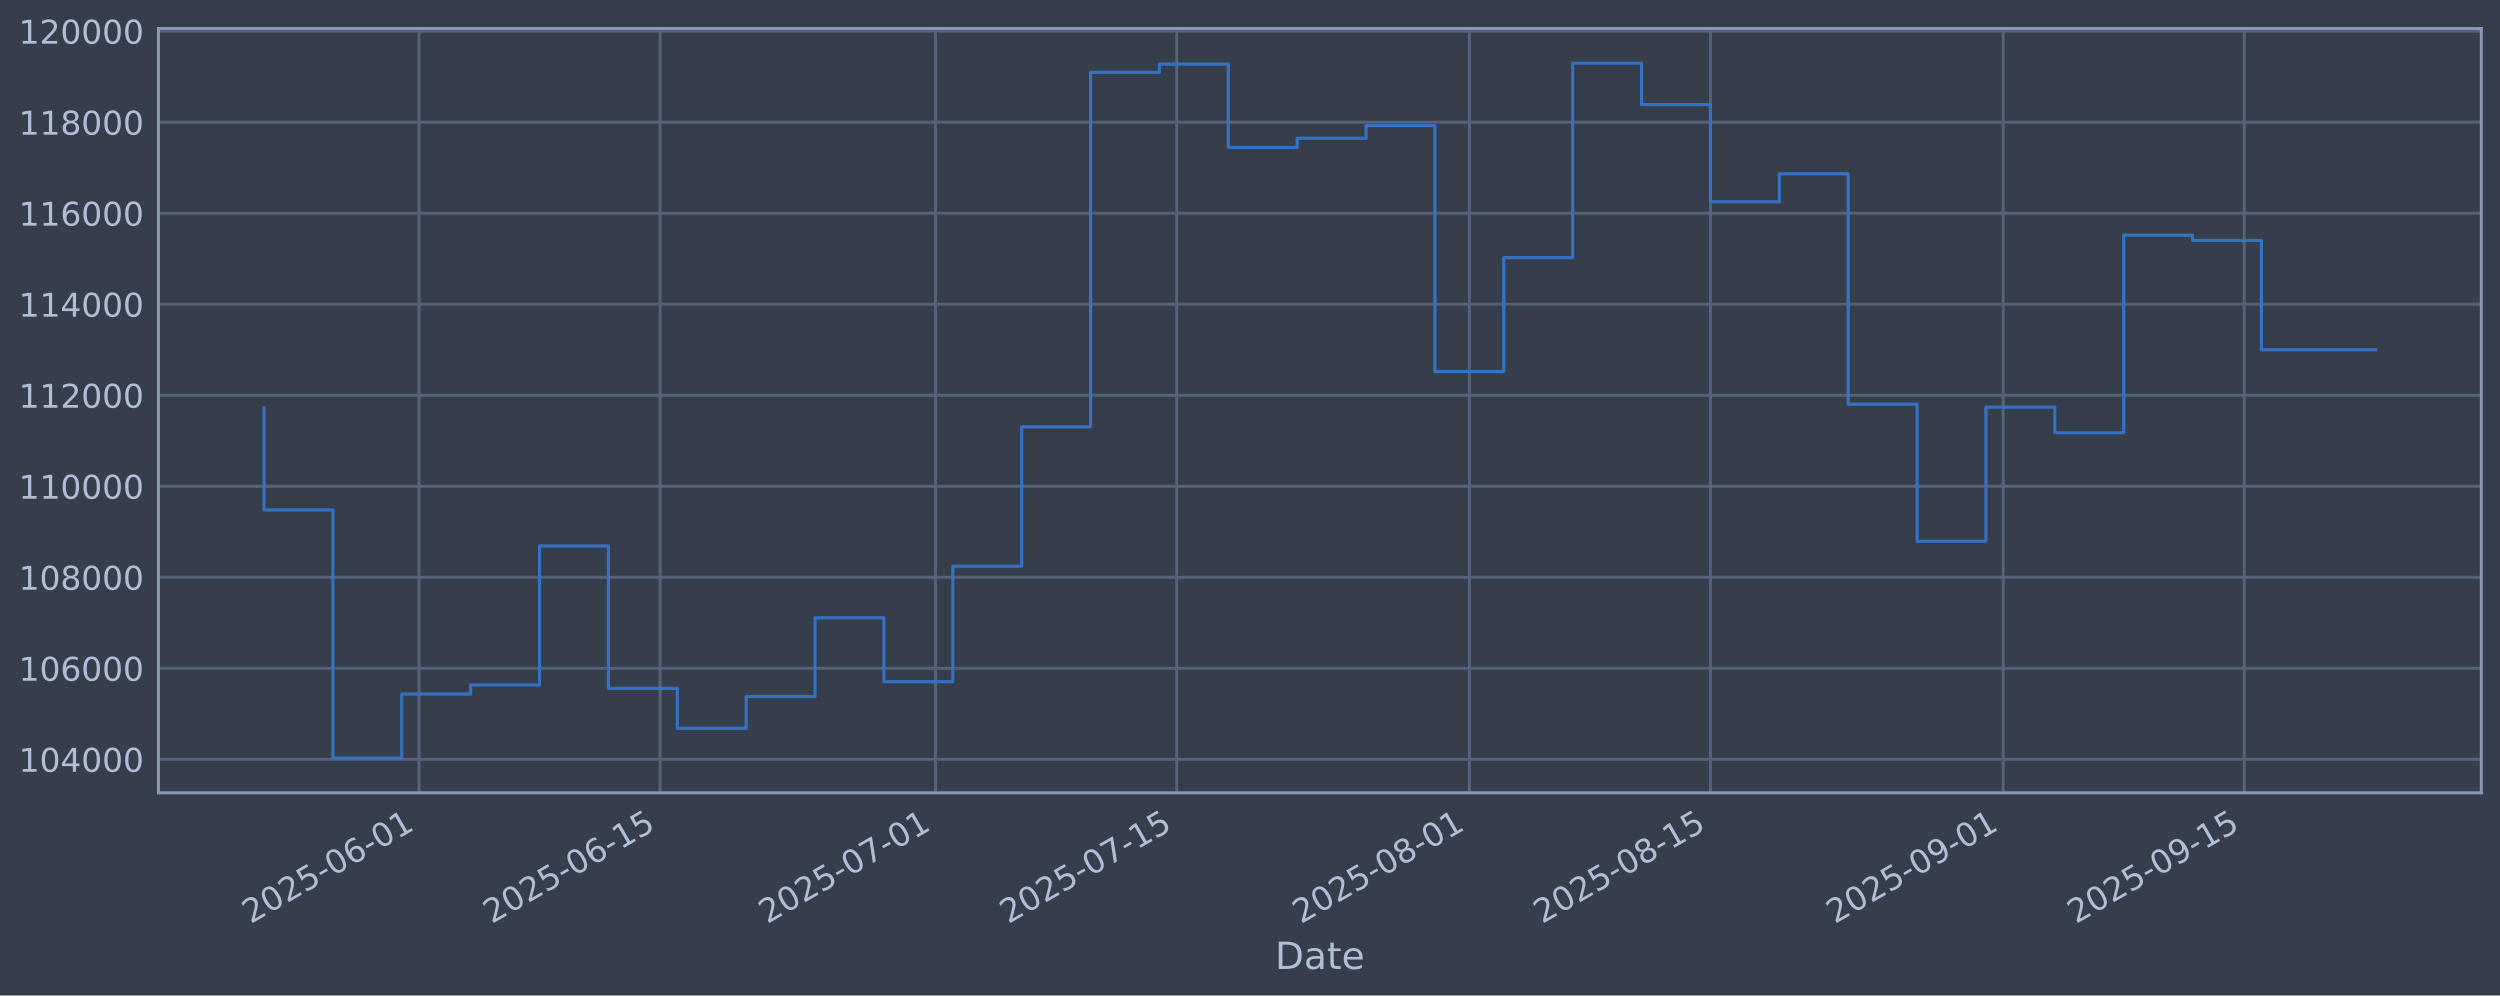
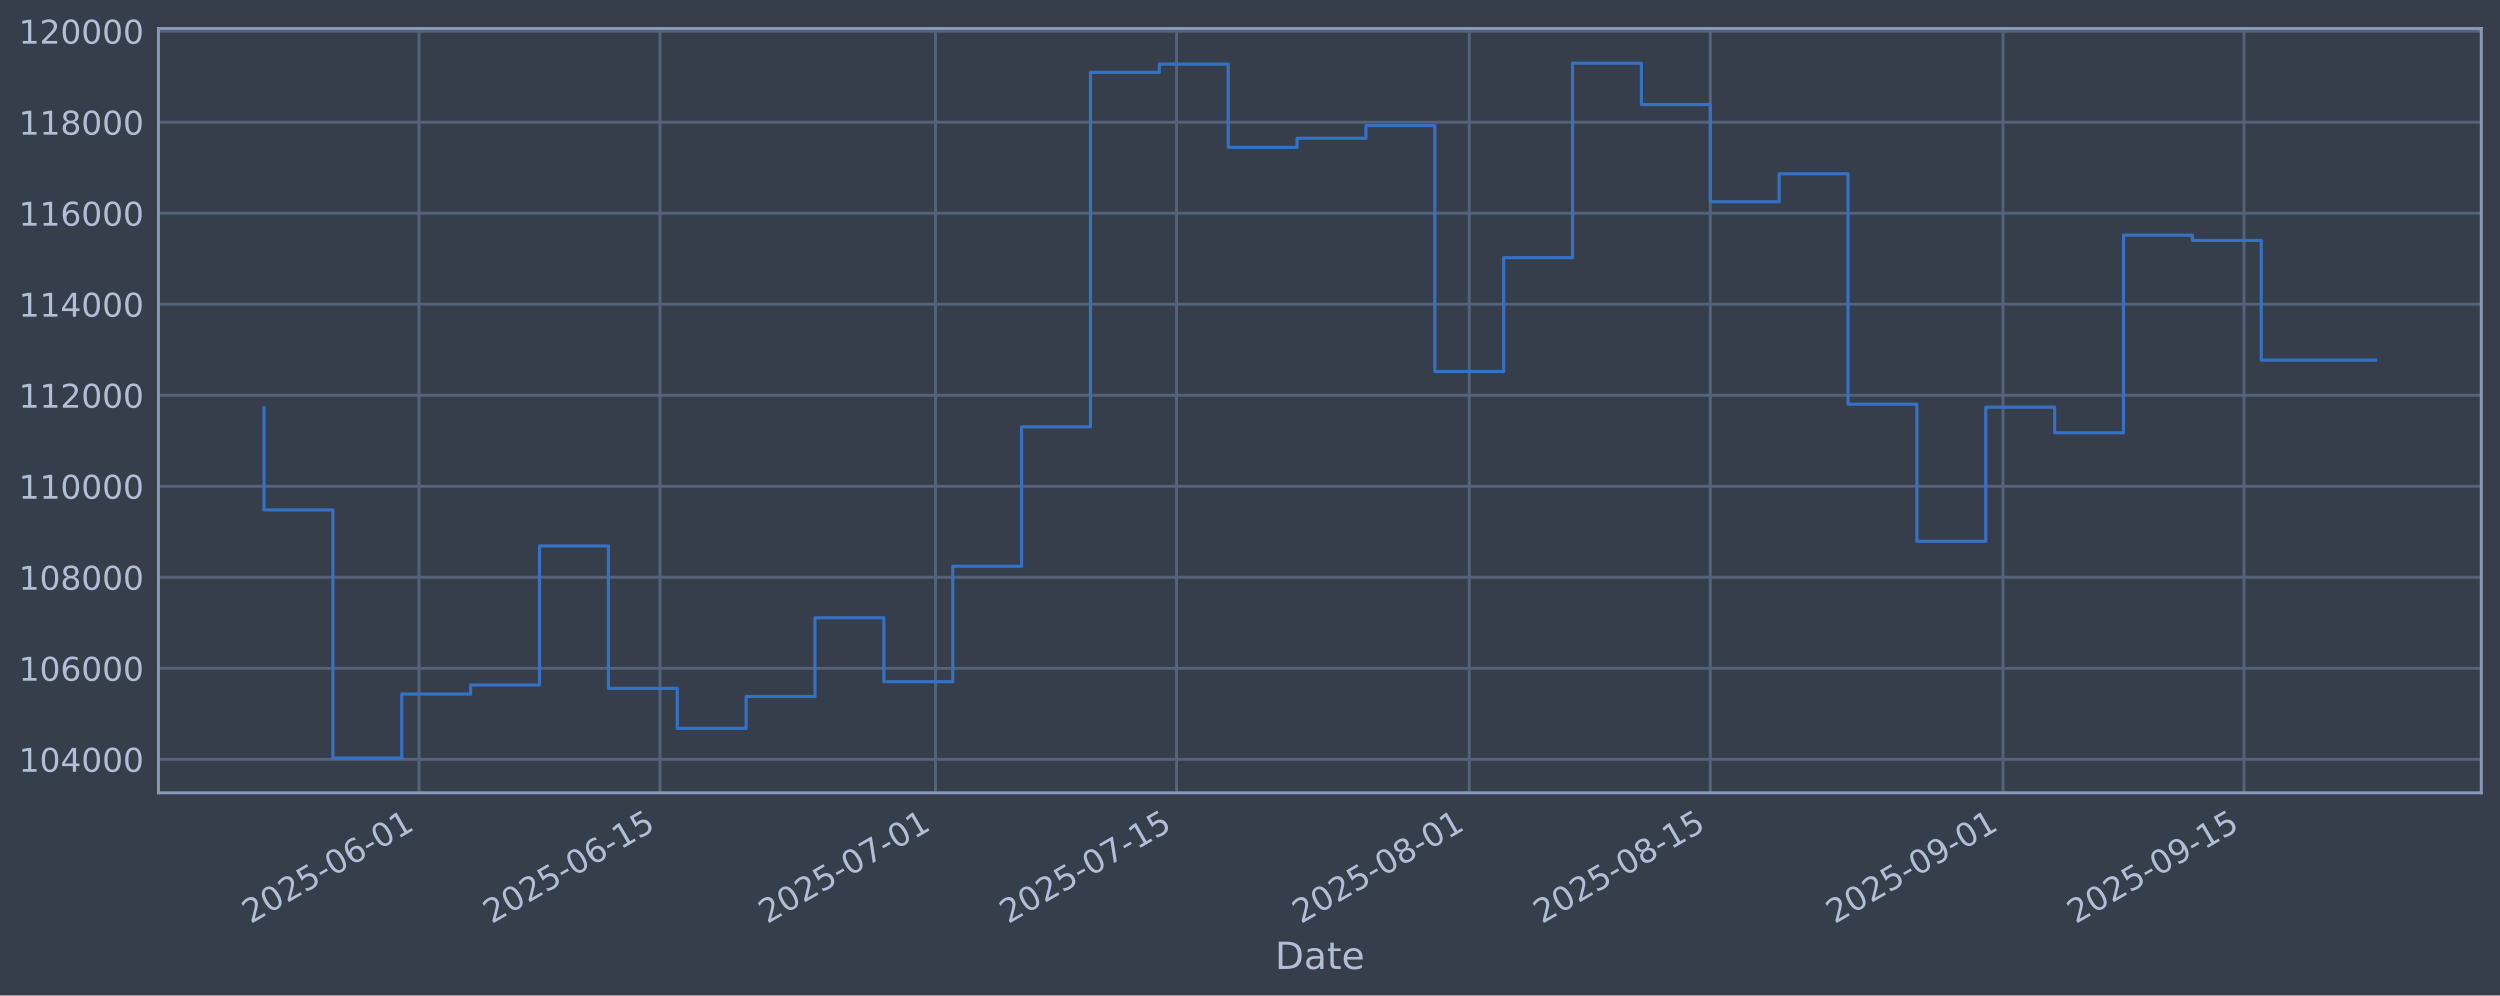
<svg xmlns="http://www.w3.org/2000/svg" xmlns:xlink="http://www.w3.org/1999/xlink" width="960.9pt" height="382.628pt" viewBox="0 0 960.9 382.628" version="1.1">
  <defs>
    <style type="text/css">*{stroke-linejoin: round; stroke-linecap: butt}</style>
  </defs>
  <g id="figure_1">
    <g id="patch_1">
      <path d="M 0 382.628  L 960.9 382.628  L 960.9 0  L 0 0  z " style="fill: #373e4b" />
    </g>
    <g id="axes_1">
      <g id="patch_2">
        <path d="M 60.901 304.718  L 953.701 304.718  L 953.701 10.958  L 60.901 10.958  z " style="fill: #373e4b" />
      </g>
      <g id="matplotlib.axis_1">
        <g id="xtick_1">
          <g id="line2d_1">
-             <path d="M 161.048 304.718  L 161.048 10.958  " clip-path="url(#p8022c804d5)" style="fill: none; stroke: #546379; stroke-width: 1.12; stroke-linecap: square" />
+             <path d="M 161.041 304.718  L 161.041 10.958  " clip-path="url(#pac8d3d994b)" style="fill: none; stroke: #546379; stroke-width: 1.12; stroke-linecap: square" />
          </g>
          <g id="line2d_2" />
          <g id="text_1">
-             <g style="fill: #b1bed6" transform="translate(96.322 355.2226) rotate(-30) scale(0.126 -0.126)">
+             <g style="fill: #b1bed6" transform="translate(96.31562 355.2226) rotate(-30) scale(0.126 -0.126)">
              <defs>
                <path id="DejaVuSans-32" d="M 1228 531  L 3431 531  L 3431 0  L 469 0  L 469 531  Q 828 903 1448 1529  Q 2069 2156 2228 2338  Q 2531 2678 2651 2914  Q 2772 3150 2772 3378  Q 2772 3750 2511 3984  Q 2250 4219 1831 4219  Q 1534 4219 1204 4116  Q 875 4013 500 3803  L 500 4441  Q 881 4594 1212 4672  Q 1544 4750 1819 4750  Q 2544 4750 2975 4387  Q 3406 4025 3406 3419  Q 3406 3131 3298 2873  Q 3191 2616 2906 2266  Q 2828 2175 2409 1742  Q 1991 1309 1228 531  z " transform="scale(0.015625)" />
                <path id="DejaVuSans-30" d="M 2034 4250  Q 1547 4250 1301 3770  Q 1056 3291 1056 2328  Q 1056 1369 1301 889  Q 1547 409 2034 409  Q 2525 409 2770 889  Q 3016 1369 3016 2328  Q 3016 3291 2770 3770  Q 2525 4250 2034 4250  z M 2034 4750  Q 2819 4750 3233 4129  Q 3647 3509 3647 2328  Q 3647 1150 3233 529  Q 2819 -91 2034 -91  Q 1250 -91 836 529  Q 422 1150 422 2328  Q 422 3509 836 4129  Q 1250 4750 2034 4750  z " transform="scale(0.015625)" />
                <path id="DejaVuSans-35" d="M 691 4666  L 3169 4666  L 3169 4134  L 1269 4134  L 1269 2991  Q 1406 3038 1543 3061  Q 1681 3084 1819 3084  Q 2600 3084 3056 2656  Q 3513 2228 3513 1497  Q 3513 744 3044 326  Q 2575 -91 1722 -91  Q 1428 -91 1123 -41  Q 819 9 494 109  L 494 744  Q 775 591 1075 516  Q 1375 441 1709 441  Q 2250 441 2565 725  Q 2881 1009 2881 1497  Q 2881 1984 2565 2268  Q 2250 2553 1709 2553  Q 1456 2553 1204 2497  Q 953 2441 691 2322  L 691 4666  z " transform="scale(0.015625)" />
                <path id="DejaVuSans-2d" d="M 313 2009  L 1997 2009  L 1997 1497  L 313 1497  L 313 2009  z " transform="scale(0.015625)" />
                <path id="DejaVuSans-36" d="M 2113 2584  Q 1688 2584 1439 2293  Q 1191 2003 1191 1497  Q 1191 994 1439 701  Q 1688 409 2113 409  Q 2538 409 2786 701  Q 3034 994 3034 1497  Q 3034 2003 2786 2293  Q 2538 2584 2113 2584  z M 3366 4563  L 3366 3988  Q 3128 4100 2886 4159  Q 2644 4219 2406 4219  Q 1781 4219 1451 3797  Q 1122 3375 1075 2522  Q 1259 2794 1537 2939  Q 1816 3084 2150 3084  Q 2853 3084 3261 2657  Q 3669 2231 3669 1497  Q 3669 778 3244 343  Q 2819 -91 2113 -91  Q 1303 -91 875 529  Q 447 1150 447 2328  Q 447 3434 972 4092  Q 1497 4750 2381 4750  Q 2619 4750 2861 4703  Q 3103 4656 3366 4563  z " transform="scale(0.015625)" />
                <path id="DejaVuSans-31" d="M 794 531  L 1825 531  L 1825 4091  L 703 3866  L 703 4441  L 1819 4666  L 2450 4666  L 2450 531  L 3481 531  L 3481 0  L 794 0  L 794 531  z " transform="scale(0.015625)" />
              </defs>
              <use xlink:href="#DejaVuSans-32" />
              <use xlink:href="#DejaVuSans-30" transform="translate(63.62305 0)" />
              <use xlink:href="#DejaVuSans-32" transform="translate(127.2461 0)" />
              <use xlink:href="#DejaVuSans-35" transform="translate(190.8691 0)" />
              <use xlink:href="#DejaVuSans-2d" transform="translate(254.4922 0)" />
              <use xlink:href="#DejaVuSans-30" transform="translate(290.5762 0)" />
              <use xlink:href="#DejaVuSans-36" transform="translate(354.1992 0)" />
              <use xlink:href="#DejaVuSans-2d" transform="translate(417.8223 0)" />
              <use xlink:href="#DejaVuSans-30" transform="translate(453.9062 0)" />
              <use xlink:href="#DejaVuSans-31" transform="translate(517.5293 0)" />
            </g>
          </g>
        </g>
        <g id="xtick_2">
          <g id="line2d_3">
-             <path d="M 253.704 304.718  L 253.704 10.958  " clip-path="url(#p8022c804d5)" style="fill: none; stroke: #546379; stroke-width: 1.12; stroke-linecap: square" />
+             <path d="M 253.688 304.718  L 253.688 10.958  " clip-path="url(#pac8d3d994b)" style="fill: none; stroke: #546379; stroke-width: 1.12; stroke-linecap: square" />
          </g>
          <g id="line2d_4" />
          <g id="text_2">
-             <g style="fill: #b1bed6" transform="translate(188.9789 355.2226) rotate(-30) scale(0.126 -0.126)">
+             <g style="fill: #b1bed6" transform="translate(188.9627 355.2226) rotate(-30) scale(0.126 -0.126)">
              <use xlink:href="#DejaVuSans-32" />
              <use xlink:href="#DejaVuSans-30" transform="translate(63.62305 0)" />
              <use xlink:href="#DejaVuSans-32" transform="translate(127.2461 0)" />
              <use xlink:href="#DejaVuSans-35" transform="translate(190.8691 0)" />
              <use xlink:href="#DejaVuSans-2d" transform="translate(254.4922 0)" />
              <use xlink:href="#DejaVuSans-30" transform="translate(290.5762 0)" />
              <use xlink:href="#DejaVuSans-36" transform="translate(354.1992 0)" />
              <use xlink:href="#DejaVuSans-2d" transform="translate(417.8223 0)" />
              <use xlink:href="#DejaVuSans-31" transform="translate(453.9062 0)" />
              <use xlink:href="#DejaVuSans-35" transform="translate(517.5293 0)" />
            </g>
          </g>
        </g>
        <g id="xtick_3">
          <g id="line2d_5">
-             <path d="M 359.598 304.718  L 359.598 10.958  " clip-path="url(#p8022c804d5)" style="fill: none; stroke: #546379; stroke-width: 1.12; stroke-linecap: square" />
+             <path d="M 359.57 304.718  L 359.57 10.958  " clip-path="url(#pac8d3d994b)" style="fill: none; stroke: #546379; stroke-width: 1.12; stroke-linecap: square" />
          </g>
          <g id="line2d_6" />
          <g id="text_3">
-             <g style="fill: #b1bed6" transform="translate(294.8726 355.2226) rotate(-30) scale(0.126 -0.126)">
+             <g style="fill: #b1bed6" transform="translate(294.845 355.2226) rotate(-30) scale(0.126 -0.126)">
              <defs>
                <path id="DejaVuSans-37" d="M 525 4666  L 3525 4666  L 3525 4397  L 1831 0  L 1172 0  L 2766 4134  L 525 4134  L 525 4666  z " transform="scale(0.015625)" />
              </defs>
              <use xlink:href="#DejaVuSans-32" />
              <use xlink:href="#DejaVuSans-30" transform="translate(63.62305 0)" />
              <use xlink:href="#DejaVuSans-32" transform="translate(127.2461 0)" />
              <use xlink:href="#DejaVuSans-35" transform="translate(190.8691 0)" />
              <use xlink:href="#DejaVuSans-2d" transform="translate(254.4922 0)" />
              <use xlink:href="#DejaVuSans-30" transform="translate(290.5762 0)" />
              <use xlink:href="#DejaVuSans-37" transform="translate(354.1992 0)" />
              <use xlink:href="#DejaVuSans-2d" transform="translate(417.8223 0)" />
              <use xlink:href="#DejaVuSans-30" transform="translate(453.9062 0)" />
              <use xlink:href="#DejaVuSans-31" transform="translate(517.5293 0)" />
            </g>
          </g>
        </g>
        <g id="xtick_4">
          <g id="line2d_7">
-             <path d="M 452.255 304.718  L 452.255 10.958  " clip-path="url(#p8022c804d5)" style="fill: none; stroke: #546379; stroke-width: 1.12; stroke-linecap: square" />
+             <path d="M 452.218 304.718  L 452.218 10.958  " clip-path="url(#pac8d3d994b)" style="fill: none; stroke: #546379; stroke-width: 1.12; stroke-linecap: square" />
          </g>
          <g id="line2d_8" />
          <g id="text_4">
-             <g style="fill: #b1bed6" transform="translate(387.5296 355.2226) rotate(-30) scale(0.126 -0.126)">
+             <g style="fill: #b1bed6" transform="translate(387.492 355.2226) rotate(-30) scale(0.126 -0.126)">
              <use xlink:href="#DejaVuSans-32" />
              <use xlink:href="#DejaVuSans-30" transform="translate(63.62305 0)" />
              <use xlink:href="#DejaVuSans-32" transform="translate(127.2461 0)" />
              <use xlink:href="#DejaVuSans-35" transform="translate(190.8691 0)" />
              <use xlink:href="#DejaVuSans-2d" transform="translate(254.4922 0)" />
              <use xlink:href="#DejaVuSans-30" transform="translate(290.5762 0)" />
              <use xlink:href="#DejaVuSans-37" transform="translate(354.1992 0)" />
              <use xlink:href="#DejaVuSans-2d" transform="translate(417.8223 0)" />
              <use xlink:href="#DejaVuSans-31" transform="translate(453.9062 0)" />
              <use xlink:href="#DejaVuSans-35" transform="translate(517.5293 0)" />
            </g>
          </g>
        </g>
        <g id="xtick_5">
          <g id="line2d_9">
-             <path d="M 564.767 304.718  L 564.767 10.958  " clip-path="url(#p8022c804d5)" style="fill: none; stroke: #546379; stroke-width: 1.12; stroke-linecap: square" />
+             <path d="M 564.718 304.718  L 564.718 10.958  " clip-path="url(#pac8d3d994b)" style="fill: none; stroke: #546379; stroke-width: 1.12; stroke-linecap: square" />
          </g>
          <g id="line2d_10" />
          <g id="text_5">
-             <g style="fill: #b1bed6" transform="translate(500.0416 355.2226) rotate(-30) scale(0.126 -0.126)">
+             <g style="fill: #b1bed6" transform="translate(499.992 355.2226) rotate(-30) scale(0.126 -0.126)">
              <defs>
                <path id="DejaVuSans-38" d="M 2034 2216  Q 1584 2216 1326 1975  Q 1069 1734 1069 1313  Q 1069 891 1326 650  Q 1584 409 2034 409  Q 2484 409 2743 651  Q 3003 894 3003 1313  Q 3003 1734 2745 1975  Q 2488 2216 2034 2216  z M 1403 2484  Q 997 2584 770 2862  Q 544 3141 544 3541  Q 544 4100 942 4425  Q 1341 4750 2034 4750  Q 2731 4750 3128 4425  Q 3525 4100 3525 3541  Q 3525 3141 3298 2862  Q 3072 2584 2669 2484  Q 3125 2378 3379 2068  Q 3634 1759 3634 1313  Q 3634 634 3220 271  Q 2806 -91 2034 -91  Q 1263 -91 848 271  Q 434 634 434 1313  Q 434 1759 690 2068  Q 947 2378 1403 2484  z M 1172 3481  Q 1172 3119 1398 2916  Q 1625 2713 2034 2713  Q 2441 2713 2670 2916  Q 2900 3119 2900 3481  Q 2900 3844 2670 4047  Q 2441 4250 2034 4250  Q 1625 4250 1398 4047  Q 1172 3844 1172 3481  z " transform="scale(0.015625)" />
              </defs>
              <use xlink:href="#DejaVuSans-32" />
              <use xlink:href="#DejaVuSans-30" transform="translate(63.62305 0)" />
              <use xlink:href="#DejaVuSans-32" transform="translate(127.2461 0)" />
              <use xlink:href="#DejaVuSans-35" transform="translate(190.8691 0)" />
              <use xlink:href="#DejaVuSans-2d" transform="translate(254.4922 0)" />
              <use xlink:href="#DejaVuSans-30" transform="translate(290.5762 0)" />
              <use xlink:href="#DejaVuSans-38" transform="translate(354.1992 0)" />
              <use xlink:href="#DejaVuSans-2d" transform="translate(417.8223 0)" />
              <use xlink:href="#DejaVuSans-30" transform="translate(453.9062 0)" />
              <use xlink:href="#DejaVuSans-31" transform="translate(517.5293 0)" />
            </g>
          </g>
        </g>
        <g id="xtick_6">
          <g id="line2d_11">
-             <path d="M 657.424 304.718  L 657.424 10.958  " clip-path="url(#p8022c804d5)" style="fill: none; stroke: #546379; stroke-width: 1.12; stroke-linecap: square" />
+             <path d="M 657.365 304.718  L 657.365 10.958  " clip-path="url(#pac8d3d994b)" style="fill: none; stroke: #546379; stroke-width: 1.12; stroke-linecap: square" />
          </g>
          <g id="line2d_12" />
          <g id="text_6">
-             <g style="fill: #b1bed6" transform="translate(592.6985 355.2226) rotate(-30) scale(0.126 -0.126)">
+             <g style="fill: #b1bed6" transform="translate(592.639 355.2226) rotate(-30) scale(0.126 -0.126)">
              <use xlink:href="#DejaVuSans-32" />
              <use xlink:href="#DejaVuSans-30" transform="translate(63.62305 0)" />
              <use xlink:href="#DejaVuSans-32" transform="translate(127.2461 0)" />
              <use xlink:href="#DejaVuSans-35" transform="translate(190.8691 0)" />
              <use xlink:href="#DejaVuSans-2d" transform="translate(254.4922 0)" />
              <use xlink:href="#DejaVuSans-30" transform="translate(290.5762 0)" />
              <use xlink:href="#DejaVuSans-38" transform="translate(354.1992 0)" />
              <use xlink:href="#DejaVuSans-2d" transform="translate(417.8223 0)" />
              <use xlink:href="#DejaVuSans-31" transform="translate(453.9062 0)" />
              <use xlink:href="#DejaVuSans-35" transform="translate(517.5293 0)" />
            </g>
          </g>
        </g>
        <g id="xtick_7">
          <g id="line2d_13">
-             <path d="M 769.936 304.718  L 769.936 10.958  " clip-path="url(#p8022c804d5)" style="fill: none; stroke: #546379; stroke-width: 1.12; stroke-linecap: square" />
+             <path d="M 769.865 304.718  L 769.865 10.958  " clip-path="url(#pac8d3d994b)" style="fill: none; stroke: #546379; stroke-width: 1.12; stroke-linecap: square" />
          </g>
          <g id="line2d_14" />
          <g id="text_7">
-             <g style="fill: #b1bed6" transform="translate(705.2106 355.2226) rotate(-30) scale(0.126 -0.126)">
+             <g style="fill: #b1bed6" transform="translate(705.139 355.2226) rotate(-30) scale(0.126 -0.126)">
              <defs>
                <path id="DejaVuSans-39" d="M 703 97  L 703 672  Q 941 559 1184 500  Q 1428 441 1663 441  Q 2288 441 2617 861  Q 2947 1281 2994 2138  Q 2813 1869 2534 1725  Q 2256 1581 1919 1581  Q 1219 1581 811 2004  Q 403 2428 403 3163  Q 403 3881 828 4315  Q 1253 4750 1959 4750  Q 2769 4750 3195 4129  Q 3622 3509 3622 2328  Q 3622 1225 3098 567  Q 2575 -91 1691 -91  Q 1453 -91 1209 -44  Q 966 3 703 97  z M 1959 2075  Q 2384 2075 2632 2365  Q 2881 2656 2881 3163  Q 2881 3666 2632 3958  Q 2384 4250 1959 4250  Q 1534 4250 1286 3958  Q 1038 3666 1038 3163  Q 1038 2656 1286 2365  Q 1534 2075 1959 2075  z " transform="scale(0.015625)" />
              </defs>
              <use xlink:href="#DejaVuSans-32" />
              <use xlink:href="#DejaVuSans-30" transform="translate(63.62305 0)" />
              <use xlink:href="#DejaVuSans-32" transform="translate(127.2461 0)" />
              <use xlink:href="#DejaVuSans-35" transform="translate(190.8691 0)" />
              <use xlink:href="#DejaVuSans-2d" transform="translate(254.4922 0)" />
              <use xlink:href="#DejaVuSans-30" transform="translate(290.5762 0)" />
              <use xlink:href="#DejaVuSans-39" transform="translate(354.1992 0)" />
              <use xlink:href="#DejaVuSans-2d" transform="translate(417.8223 0)" />
              <use xlink:href="#DejaVuSans-30" transform="translate(453.9062 0)" />
              <use xlink:href="#DejaVuSans-31" transform="translate(517.5293 0)" />
            </g>
          </g>
        </g>
        <g id="xtick_8">
          <g id="line2d_15">
-             <path d="M 862.593 304.718  L 862.593 10.958  " clip-path="url(#p8022c804d5)" style="fill: none; stroke: #546379; stroke-width: 1.12; stroke-linecap: square" />
+             <path d="M 862.512 304.718  L 862.512 10.958  " clip-path="url(#pac8d3d994b)" style="fill: none; stroke: #546379; stroke-width: 1.12; stroke-linecap: square" />
          </g>
          <g id="line2d_16" />
          <g id="text_8">
-             <g style="fill: #b1bed6" transform="translate(797.8675 355.2226) rotate(-30) scale(0.126 -0.126)">
+             <g style="fill: #b1bed6" transform="translate(797.7861 355.2226) rotate(-30) scale(0.126 -0.126)">
              <use xlink:href="#DejaVuSans-32" />
              <use xlink:href="#DejaVuSans-30" transform="translate(63.62305 0)" />
              <use xlink:href="#DejaVuSans-32" transform="translate(127.2461 0)" />
              <use xlink:href="#DejaVuSans-35" transform="translate(190.8691 0)" />
              <use xlink:href="#DejaVuSans-2d" transform="translate(254.4922 0)" />
              <use xlink:href="#DejaVuSans-30" transform="translate(290.5762 0)" />
              <use xlink:href="#DejaVuSans-39" transform="translate(354.1992 0)" />
              <use xlink:href="#DejaVuSans-2d" transform="translate(417.8223 0)" />
              <use xlink:href="#DejaVuSans-31" transform="translate(453.9062 0)" />
              <use xlink:href="#DejaVuSans-35" transform="translate(517.5293 0)" />
            </g>
          </g>
        </g>
        <g id="text_9">
          <g style="fill: #b1bed6" transform="translate(490.0914 372.4337) scale(0.144 -0.144)">
            <defs>
              <path id="DejaVuSans-44" d="M 1259 4147  L 1259 519  L 2022 519  Q 2988 519 3436 956  Q 3884 1394 3884 2338  Q 3884 3275 3436 3711  Q 2988 4147 2022 4147  L 1259 4147  z M 628 4666  L 1925 4666  Q 3281 4666 3915 4102  Q 4550 3538 4550 2338  Q 4550 1131 3912 565  Q 3275 0 1925 0  L 628 0  L 628 4666  z " transform="scale(0.015625)" />
              <path id="DejaVuSans-61" d="M 2194 1759  Q 1497 1759 1228 1600  Q 959 1441 959 1056  Q 959 750 1161 570  Q 1363 391 1709 391  Q 2188 391 2477 730  Q 2766 1069 2766 1631  L 2766 1759  L 2194 1759  z M 3341 1997  L 3341 0  L 2766 0  L 2766 531  Q 2569 213 2275 61  Q 1981 -91 1556 -91  Q 1019 -91 701 211  Q 384 513 384 1019  Q 384 1609 779 1909  Q 1175 2209 1959 2209  L 2766 2209  L 2766 2266  Q 2766 2663 2505 2880  Q 2244 3097 1772 3097  Q 1472 3097 1187 3025  Q 903 2953 641 2809  L 641 3341  Q 956 3463 1253 3523  Q 1550 3584 1831 3584  Q 2591 3584 2966 3190  Q 3341 2797 3341 1997  z " transform="scale(0.015625)" />
              <path id="DejaVuSans-74" d="M 1172 4494  L 1172 3500  L 2356 3500  L 2356 3053  L 1172 3053  L 1172 1153  Q 1172 725 1289 603  Q 1406 481 1766 481  L 2356 481  L 2356 0  L 1766 0  Q 1100 0 847 248  Q 594 497 594 1153  L 594 3053  L 172 3053  L 172 3500  L 594 3500  L 594 4494  L 1172 4494  z " transform="scale(0.015625)" />
              <path id="DejaVuSans-65" d="M 3597 1894  L 3597 1613  L 953 1613  Q 991 1019 1311 708  Q 1631 397 2203 397  Q 2534 397 2845 478  Q 3156 559 3463 722  L 3463 178  Q 3153 47 2828 -22  Q 2503 -91 2169 -91  Q 1331 -91 842 396  Q 353 884 353 1716  Q 353 2575 817 3079  Q 1281 3584 2069 3584  Q 2775 3584 3186 3129  Q 3597 2675 3597 1894  z M 3022 2063  Q 3016 2534 2758 2815  Q 2500 3097 2075 3097  Q 1594 3097 1305 2825  Q 1016 2553 972 2059  L 3022 2063  z " transform="scale(0.015625)" />
            </defs>
            <use xlink:href="#DejaVuSans-44" />
            <use xlink:href="#DejaVuSans-61" transform="translate(77.00195 0)" />
            <use xlink:href="#DejaVuSans-74" transform="translate(138.2812 0)" />
            <use xlink:href="#DejaVuSans-65" transform="translate(177.4902 0)" />
          </g>
        </g>
      </g>
      <g id="matplotlib.axis_2">
        <g id="ytick_1">
          <g id="line2d_17">
-             <path d="M 60.901 291.85  L 953.701 291.85  " clip-path="url(#p8022c804d5)" style="fill: none; stroke: #546379; stroke-width: 1.12; stroke-linecap: square" />
+             <path d="M 60.901 291.85  L 953.701 291.85  " clip-path="url(#pac8d3d994b)" style="fill: none; stroke: #546379; stroke-width: 1.12; stroke-linecap: square" />
          </g>
          <g id="line2d_18" />
          <g id="text_10">
            <g style="fill: #b1bed6" transform="translate(7.2 296.6367) scale(0.126 -0.126)">
              <defs>
                <path id="DejaVuSans-34" d="M 2419 4116  L 825 1625  L 2419 1625  L 2419 4116  z M 2253 4666  L 3047 4666  L 3047 1625  L 3713 1625  L 3713 1100  L 3047 1100  L 3047 0  L 2419 0  L 2419 1100  L 313 1100  L 313 1709  L 2253 4666  z " transform="scale(0.015625)" />
              </defs>
              <use xlink:href="#DejaVuSans-31" />
              <use xlink:href="#DejaVuSans-30" transform="translate(63.62305 0)" />
              <use xlink:href="#DejaVuSans-34" transform="translate(127.2461 0)" />
              <use xlink:href="#DejaVuSans-30" transform="translate(190.8691 0)" />
              <use xlink:href="#DejaVuSans-30" transform="translate(254.4922 0)" />
              <use xlink:href="#DejaVuSans-30" transform="translate(318.1152 0)" />
            </g>
          </g>
        </g>
        <g id="ytick_2">
          <g id="line2d_19">
-             <path d="M 60.901 256.867  L 953.701 256.867  " clip-path="url(#p8022c804d5)" style="fill: none; stroke: #546379; stroke-width: 1.12; stroke-linecap: square" />
+             <path d="M 60.901 256.867  L 953.701 256.867  " clip-path="url(#pac8d3d994b)" style="fill: none; stroke: #546379; stroke-width: 1.12; stroke-linecap: square" />
          </g>
          <g id="line2d_20" />
          <g id="text_11">
            <g style="fill: #b1bed6" transform="translate(7.2 261.6538) scale(0.126 -0.126)">
              <use xlink:href="#DejaVuSans-31" />
              <use xlink:href="#DejaVuSans-30" transform="translate(63.62305 0)" />
              <use xlink:href="#DejaVuSans-36" transform="translate(127.2461 0)" />
              <use xlink:href="#DejaVuSans-30" transform="translate(190.8691 0)" />
              <use xlink:href="#DejaVuSans-30" transform="translate(254.4922 0)" />
              <use xlink:href="#DejaVuSans-30" transform="translate(318.1152 0)" />
            </g>
          </g>
        </g>
        <g id="ytick_3">
          <g id="line2d_21">
-             <path d="M 60.901 221.884  L 953.701 221.884  " clip-path="url(#p8022c804d5)" style="fill: none; stroke: #546379; stroke-width: 1.12; stroke-linecap: square" />
+             <path d="M 60.901 221.884  L 953.701 221.884  " clip-path="url(#pac8d3d994b)" style="fill: none; stroke: #546379; stroke-width: 1.12; stroke-linecap: square" />
          </g>
          <g id="line2d_22" />
          <g id="text_12">
            <g style="fill: #b1bed6" transform="translate(7.2 226.671) scale(0.126 -0.126)">
              <use xlink:href="#DejaVuSans-31" />
              <use xlink:href="#DejaVuSans-30" transform="translate(63.62305 0)" />
              <use xlink:href="#DejaVuSans-38" transform="translate(127.2461 0)" />
              <use xlink:href="#DejaVuSans-30" transform="translate(190.8691 0)" />
              <use xlink:href="#DejaVuSans-30" transform="translate(254.4922 0)" />
              <use xlink:href="#DejaVuSans-30" transform="translate(318.1152 0)" />
            </g>
          </g>
        </g>
        <g id="ytick_4">
          <g id="line2d_23">
-             <path d="M 60.901 186.901  L 953.701 186.901  " clip-path="url(#p8022c804d5)" style="fill: none; stroke: #546379; stroke-width: 1.12; stroke-linecap: square" />
+             <path d="M 60.901 186.901  L 953.701 186.901  " clip-path="url(#pac8d3d994b)" style="fill: none; stroke: #546379; stroke-width: 1.12; stroke-linecap: square" />
          </g>
          <g id="line2d_24" />
          <g id="text_13">
            <g style="fill: #b1bed6" transform="translate(7.2 191.6882) scale(0.126 -0.126)">
              <use xlink:href="#DejaVuSans-31" />
              <use xlink:href="#DejaVuSans-31" transform="translate(63.62305 0)" />
              <use xlink:href="#DejaVuSans-30" transform="translate(127.2461 0)" />
              <use xlink:href="#DejaVuSans-30" transform="translate(190.8691 0)" />
              <use xlink:href="#DejaVuSans-30" transform="translate(254.4922 0)" />
              <use xlink:href="#DejaVuSans-30" transform="translate(318.1152 0)" />
            </g>
          </g>
        </g>
        <g id="ytick_5">
          <g id="line2d_25">
-             <path d="M 60.901 151.918  L 953.701 151.918  " clip-path="url(#p8022c804d5)" style="fill: none; stroke: #546379; stroke-width: 1.12; stroke-linecap: square" />
+             <path d="M 60.901 151.918  L 953.701 151.918  " clip-path="url(#pac8d3d994b)" style="fill: none; stroke: #546379; stroke-width: 1.12; stroke-linecap: square" />
          </g>
          <g id="line2d_26" />
          <g id="text_14">
            <g style="fill: #b1bed6" transform="translate(7.2 156.7053) scale(0.126 -0.126)">
              <use xlink:href="#DejaVuSans-31" />
              <use xlink:href="#DejaVuSans-31" transform="translate(63.62305 0)" />
              <use xlink:href="#DejaVuSans-32" transform="translate(127.2461 0)" />
              <use xlink:href="#DejaVuSans-30" transform="translate(190.8691 0)" />
              <use xlink:href="#DejaVuSans-30" transform="translate(254.4922 0)" />
              <use xlink:href="#DejaVuSans-30" transform="translate(318.1152 0)" />
            </g>
          </g>
        </g>
        <g id="ytick_6">
          <g id="line2d_27">
-             <path d="M 60.901 116.936  L 953.701 116.936  " clip-path="url(#p8022c804d5)" style="fill: none; stroke: #546379; stroke-width: 1.12; stroke-linecap: square" />
+             <path d="M 60.901 116.936  L 953.701 116.936  " clip-path="url(#pac8d3d994b)" style="fill: none; stroke: #546379; stroke-width: 1.12; stroke-linecap: square" />
          </g>
          <g id="line2d_28" />
          <g id="text_15">
            <g style="fill: #b1bed6" transform="translate(7.2 121.7225) scale(0.126 -0.126)">
              <use xlink:href="#DejaVuSans-31" />
              <use xlink:href="#DejaVuSans-31" transform="translate(63.62305 0)" />
              <use xlink:href="#DejaVuSans-34" transform="translate(127.2461 0)" />
              <use xlink:href="#DejaVuSans-30" transform="translate(190.8691 0)" />
              <use xlink:href="#DejaVuSans-30" transform="translate(254.4922 0)" />
              <use xlink:href="#DejaVuSans-30" transform="translate(318.1152 0)" />
            </g>
          </g>
        </g>
        <g id="ytick_7">
          <g id="line2d_29">
-             <path d="M 60.901 81.953  L 953.701 81.953  " clip-path="url(#p8022c804d5)" style="fill: none; stroke: #546379; stroke-width: 1.12; stroke-linecap: square" />
+             <path d="M 60.901 81.953  L 953.701 81.953  " clip-path="url(#pac8d3d994b)" style="fill: none; stroke: #546379; stroke-width: 1.12; stroke-linecap: square" />
          </g>
          <g id="line2d_30" />
          <g id="text_16">
            <g style="fill: #b1bed6" transform="translate(7.2 86.73969) scale(0.126 -0.126)">
              <use xlink:href="#DejaVuSans-31" />
              <use xlink:href="#DejaVuSans-31" transform="translate(63.62305 0)" />
              <use xlink:href="#DejaVuSans-36" transform="translate(127.2461 0)" />
              <use xlink:href="#DejaVuSans-30" transform="translate(190.8691 0)" />
              <use xlink:href="#DejaVuSans-30" transform="translate(254.4922 0)" />
              <use xlink:href="#DejaVuSans-30" transform="translate(318.1152 0)" />
            </g>
          </g>
        </g>
        <g id="ytick_8">
          <g id="line2d_31">
-             <path d="M 60.901 46.97  L 953.701 46.97  " clip-path="url(#p8022c804d5)" style="fill: none; stroke: #546379; stroke-width: 1.12; stroke-linecap: square" />
+             <path d="M 60.901 46.97  L 953.701 46.97  " clip-path="url(#pac8d3d994b)" style="fill: none; stroke: #546379; stroke-width: 1.12; stroke-linecap: square" />
          </g>
          <g id="line2d_32" />
          <g id="text_17">
            <g style="fill: #b1bed6" transform="translate(7.2 51.75686) scale(0.126 -0.126)">
              <use xlink:href="#DejaVuSans-31" />
              <use xlink:href="#DejaVuSans-31" transform="translate(63.62305 0)" />
              <use xlink:href="#DejaVuSans-38" transform="translate(127.2461 0)" />
              <use xlink:href="#DejaVuSans-30" transform="translate(190.8691 0)" />
              <use xlink:href="#DejaVuSans-30" transform="translate(254.4922 0)" />
              <use xlink:href="#DejaVuSans-30" transform="translate(318.1152 0)" />
            </g>
          </g>
        </g>
        <g id="ytick_9">
          <g id="line2d_33">
-             <path d="M 60.901 11.987  L 953.701 11.987  " clip-path="url(#p8022c804d5)" style="fill: none; stroke: #546379; stroke-width: 1.12; stroke-linecap: square" />
+             <path d="M 60.901 11.987  L 953.701 11.987  " clip-path="url(#pac8d3d994b)" style="fill: none; stroke: #546379; stroke-width: 1.12; stroke-linecap: square" />
          </g>
          <g id="line2d_34" />
          <g id="text_18">
            <g style="fill: #b1bed6" transform="translate(7.2 16.77403) scale(0.126 -0.126)">
              <use xlink:href="#DejaVuSans-31" />
              <use xlink:href="#DejaVuSans-32" transform="translate(63.62305 0)" />
              <use xlink:href="#DejaVuSans-30" transform="translate(127.2461 0)" />
              <use xlink:href="#DejaVuSans-30" transform="translate(190.8691 0)" />
              <use xlink:href="#DejaVuSans-30" transform="translate(254.4922 0)" />
              <use xlink:href="#DejaVuSans-30" transform="translate(318.1152 0)" />
            </g>
          </g>
        </g>
      </g>
      <g id="line2d_35">
-         <path d="M 101.482 156.778  L 101.482 195.974  L 127.956 195.974  L 127.956 291.366  L 154.429 291.366  L 154.429 266.759  L 180.903 266.759  L 180.903 263.286  L 207.376 263.286  L 207.376 209.841  L 233.849 209.841  L 233.849 264.586  L 260.323 264.586  L 260.323 279.95  L 286.796 279.95  L 286.796 267.706  L 313.27 267.706  L 313.27 237.446  L 339.743 237.446  L 339.743 262.012  L 366.216 262.012  L 366.216 217.631  L 392.69 217.631  L 392.69 164.07  L 419.163 164.07  L 419.163 27.81  L 445.637 27.81  L 445.637 24.636  L 472.11 24.636  L 472.11 56.646  L 498.584 56.646  L 498.584 53.121  L 525.057 53.121  L 525.057 48.272  L 551.53 48.272  L 551.53 142.793  L 578.004 142.793  L 578.004 99.016  L 604.477 99.016  L 604.477 24.311  L 630.951 24.311  L 630.951 40.185  L 657.424 40.185  L 657.424 77.56  L 683.897 77.56  L 683.897 66.788  L 710.371 66.788  L 710.371 155.356  L 736.844 155.356  L 736.844 208.052  L 763.318 208.052  L 763.318 156.509  L 789.791 156.509  L 789.791 166.341  L 816.265 166.341  L 816.265 90.389  L 842.738 90.389  L 842.738 92.406  L 869.211 92.406  L 869.211 134.465  L 913.119 134.465  " clip-path="url(#p8022c804d5)" style="fill: none; stroke: #3572c6; stroke-width: 1.2; stroke-linecap: square" />
+         <path d="M 101.482 156.778  L 101.482 195.974  L 127.953 195.974  L 127.953 291.366  L 154.423 291.366  L 154.423 266.759  L 180.894 266.759  L 180.894 263.286  L 207.365 263.286  L 207.365 209.841  L 233.835 209.841  L 233.835 264.586  L 260.306 264.586  L 260.306 279.95  L 286.776 279.95  L 286.776 267.706  L 313.247 267.706  L 313.247 237.446  L 339.718 237.446  L 339.718 262.012  L 366.188 262.012  L 366.188 217.631  L 392.659 217.631  L 392.659 164.07  L 419.129 164.07  L 419.129 27.81  L 445.6 27.81  L 445.6 24.636  L 472.07 24.636  L 472.07 56.646  L 498.541 56.646  L 498.541 53.121  L 525.012 53.121  L 525.012 48.272  L 551.482 48.272  L 551.482 142.793  L 577.953 142.793  L 577.953 99.016  L 604.423 99.016  L 604.423 24.311  L 630.894 24.311  L 630.894 40.185  L 657.365 40.185  L 657.365 77.56  L 683.835 77.56  L 683.835 66.788  L 710.306 66.788  L 710.306 155.356  L 736.776 155.356  L 736.776 208.052  L 763.247 208.052  L 763.247 156.509  L 789.717 156.509  L 789.717 166.341  L 816.188 166.341  L 816.188 90.389  L 842.659 90.389  L 842.659 92.406  L 869.129 92.406  L 869.129 138.414  L 913.119 138.414  " clip-path="url(#pac8d3d994b)" style="fill: none; stroke: #3572c6; stroke-width: 1.2; stroke-linecap: square" />
      </g>
      <g id="patch_3">
        <path d="M 60.901 304.718  L 60.901 10.958  " style="fill: none; stroke: #899ab8; stroke-width: 1.12; stroke-linejoin: miter; stroke-linecap: square" />
      </g>
      <g id="patch_4">
        <path d="M 953.701 304.718  L 953.701 10.958  " style="fill: none; stroke: #899ab8; stroke-width: 1.12; stroke-linejoin: miter; stroke-linecap: square" />
      </g>
      <g id="patch_5">
        <path d="M 60.901 304.718  L 953.701 304.718  " style="fill: none; stroke: #899ab8; stroke-width: 1.12; stroke-linejoin: miter; stroke-linecap: square" />
      </g>
      <g id="patch_6">
        <path d="M 60.901 10.958  L 953.701 10.958  " style="fill: none; stroke: #899ab8; stroke-width: 1.12; stroke-linejoin: miter; stroke-linecap: square" />
      </g>
    </g>
  </g>
  <defs>
-     <clipPath id="p8022c804d5">
+     <clipPath id="pac8d3d994b">
      <rect x="60.901" y="10.958" width="892.8" height="293.76" />
    </clipPath>
  </defs>
</svg>
